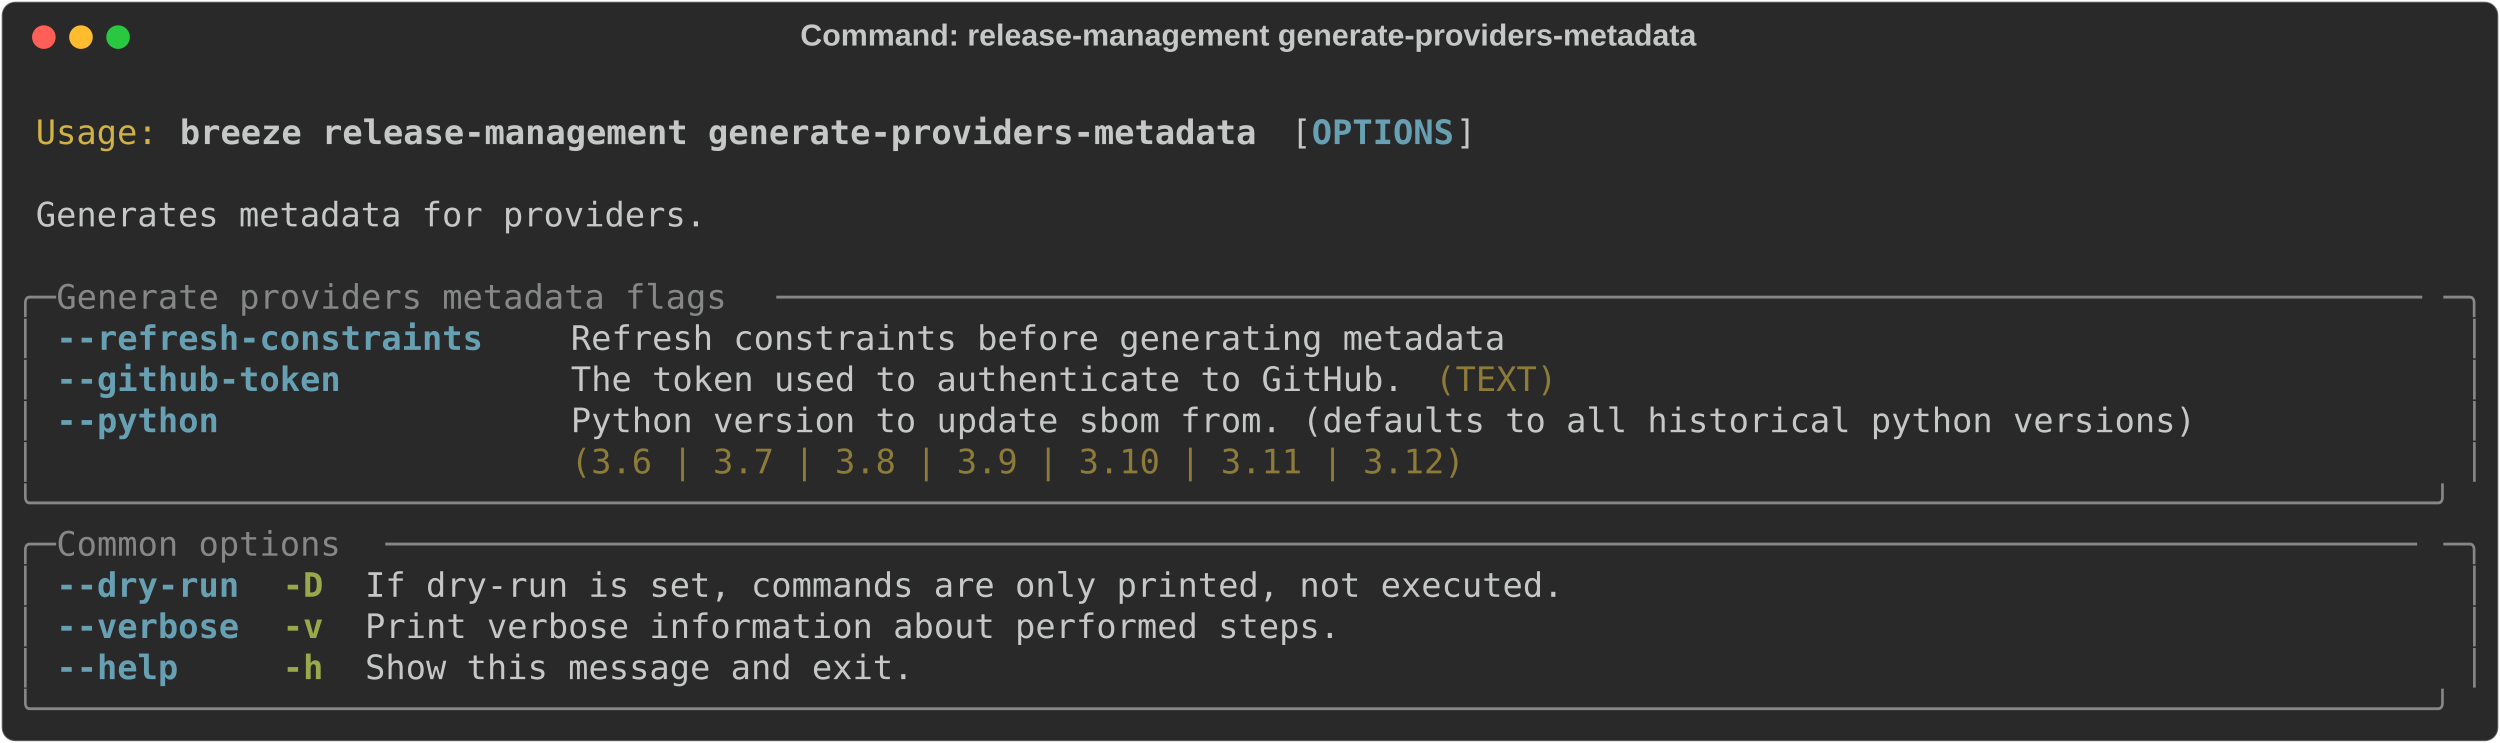
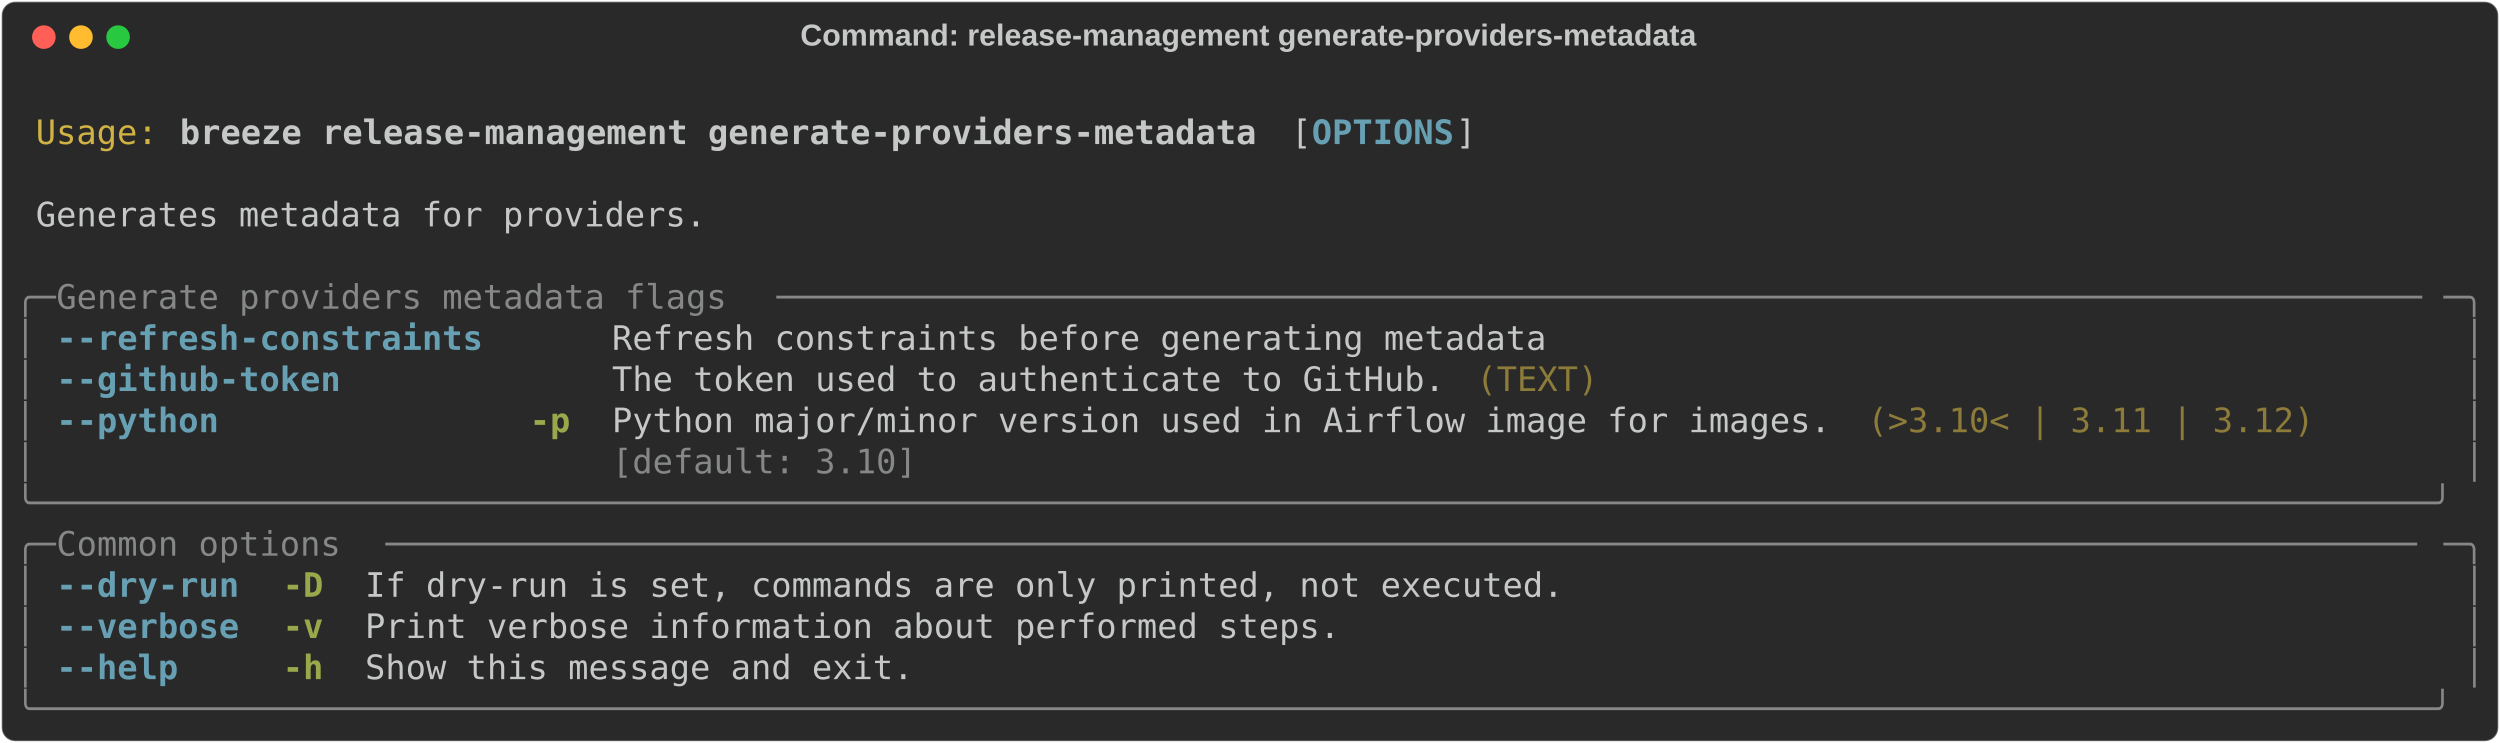
<svg xmlns="http://www.w3.org/2000/svg" class="rich-terminal" viewBox="0 0 1482 440.4">
  <style>

    @font-face {
        font-family: "Fira Code";
        src: local("FiraCode-Regular"),
                url("https://cdnjs.cloudflare.com/ajax/libs/firacode/6.2.0/woff2/FiraCode-Regular.woff2") format("woff2"),
                url("https://cdnjs.cloudflare.com/ajax/libs/firacode/6.2.0/woff/FiraCode-Regular.woff") format("woff");
        font-style: normal;
        font-weight: 400;
    }
    @font-face {
        font-family: "Fira Code";
        src: local("FiraCode-Bold"),
                url("https://cdnjs.cloudflare.com/ajax/libs/firacode/6.2.0/woff2/FiraCode-Bold.woff2") format("woff2"),
                url("https://cdnjs.cloudflare.com/ajax/libs/firacode/6.2.0/woff/FiraCode-Bold.woff") format("woff");
        font-style: bold;
        font-weight: 700;
    }

    .breeze-release-management-generate-providers-metadata-matrix {
        font-family: Fira Code, monospace;
        font-size: 20px;
        line-height: 24.4px;
        font-variant-east-asian: full-width;
    }

    .breeze-release-management-generate-providers-metadata-title {
        font-size: 18px;
        font-weight: bold;
        font-family: arial;
    }

    .breeze-release-management-generate-providers-metadata-r1 { fill: #c5c8c6 }
.breeze-release-management-generate-providers-metadata-r2 { fill: #d0b344 }
.breeze-release-management-generate-providers-metadata-r3 { fill: #c5c8c6;font-weight: bold }
.breeze-release-management-generate-providers-metadata-r4 { fill: #68a0b3;font-weight: bold }
.breeze-release-management-generate-providers-metadata-r5 { fill: #868887 }
.breeze-release-management-generate-providers-metadata-r6 { fill: #8d7b39 }
.breeze-release-management-generate-providers-metadata-r7 { fill: #98a84b;font-weight: bold }
    </style>
  <defs>
    <clipPath id="breeze-release-management-generate-providers-metadata-clip-terminal">
      <rect x="0" y="0" width="1463.0" height="389.4" />
    </clipPath>
    <clipPath id="breeze-release-management-generate-providers-metadata-line-0">
      <rect x="0" y="1.5" width="1464" height="24.65" />
    </clipPath>
    <clipPath id="breeze-release-management-generate-providers-metadata-line-1">
      <rect x="0" y="25.9" width="1464" height="24.65" />
    </clipPath>
    <clipPath id="breeze-release-management-generate-providers-metadata-line-2">
      <rect x="0" y="50.3" width="1464" height="24.65" />
    </clipPath>
    <clipPath id="breeze-release-management-generate-providers-metadata-line-3">
      <rect x="0" y="74.7" width="1464" height="24.65" />
    </clipPath>
    <clipPath id="breeze-release-management-generate-providers-metadata-line-4">
      <rect x="0" y="99.1" width="1464" height="24.65" />
    </clipPath>
    <clipPath id="breeze-release-management-generate-providers-metadata-line-5">
      <rect x="0" y="123.5" width="1464" height="24.65" />
    </clipPath>
    <clipPath id="breeze-release-management-generate-providers-metadata-line-6">
      <rect x="0" y="147.9" width="1464" height="24.65" />
    </clipPath>
    <clipPath id="breeze-release-management-generate-providers-metadata-line-7">
      <rect x="0" y="172.3" width="1464" height="24.65" />
    </clipPath>
    <clipPath id="breeze-release-management-generate-providers-metadata-line-8">
      <rect x="0" y="196.7" width="1464" height="24.65" />
    </clipPath>
    <clipPath id="breeze-release-management-generate-providers-metadata-line-9">
      <rect x="0" y="221.1" width="1464" height="24.65" />
    </clipPath>
    <clipPath id="breeze-release-management-generate-providers-metadata-line-10">
      <rect x="0" y="245.5" width="1464" height="24.65" />
    </clipPath>
    <clipPath id="breeze-release-management-generate-providers-metadata-line-11">
      <rect x="0" y="269.9" width="1464" height="24.65" />
    </clipPath>
    <clipPath id="breeze-release-management-generate-providers-metadata-line-12">
      <rect x="0" y="294.3" width="1464" height="24.65" />
    </clipPath>
    <clipPath id="breeze-release-management-generate-providers-metadata-line-13">
      <rect x="0" y="318.7" width="1464" height="24.65" />
    </clipPath>
    <clipPath id="breeze-release-management-generate-providers-metadata-line-14">
      <rect x="0" y="343.1" width="1464" height="24.65" />
    </clipPath>
  </defs>
  <rect fill="#292929" stroke="rgba(255,255,255,0.35)" stroke-width="1" x="1" y="1" width="1480" height="438.4" rx="8" />
  <text class="breeze-release-management-generate-providers-metadata-title" fill="#c5c8c6" text-anchor="middle" x="740" y="27">Command: release-management generate-providers-metadata</text>
  <g transform="translate(26,22)">
    <circle cx="0" cy="0" r="7" fill="#ff5f57" />
    <circle cx="22" cy="0" r="7" fill="#febc2e" />
    <circle cx="44" cy="0" r="7" fill="#28c840" />
  </g>
  <g transform="translate(9, 41)" clip-path="url(#breeze-release-management-generate-providers-metadata-clip-terminal)">
    <g class="breeze-release-management-generate-providers-metadata-matrix">
      <text class="breeze-release-management-generate-providers-metadata-r1" x="1464" y="20" textLength="12.2" clip-path="url(#breeze-release-management-generate-providers-metadata-line-0)">
</text>
      <text class="breeze-release-management-generate-providers-metadata-r2" x="12.2" y="44.4" textLength="73.2" clip-path="url(#breeze-release-management-generate-providers-metadata-line-1)">Usage:</text>
      <text class="breeze-release-management-generate-providers-metadata-r3" x="97.6" y="44.4" textLength="646.6" clip-path="url(#breeze-release-management-generate-providers-metadata-line-1)">breeze release-management generate-providers-metadata</text>
      <text class="breeze-release-management-generate-providers-metadata-r1" x="756.4" y="44.4" textLength="12.2" clip-path="url(#breeze-release-management-generate-providers-metadata-line-1)">[</text>
      <text class="breeze-release-management-generate-providers-metadata-r4" x="768.6" y="44.4" textLength="85.4" clip-path="url(#breeze-release-management-generate-providers-metadata-line-1)">OPTIONS</text>
      <text class="breeze-release-management-generate-providers-metadata-r1" x="854" y="44.4" textLength="12.2" clip-path="url(#breeze-release-management-generate-providers-metadata-line-1)">]</text>
      <text class="breeze-release-management-generate-providers-metadata-r1" x="1464" y="44.4" textLength="12.2" clip-path="url(#breeze-release-management-generate-providers-metadata-line-1)">
</text>
      <text class="breeze-release-management-generate-providers-metadata-r1" x="1464" y="68.8" textLength="12.2" clip-path="url(#breeze-release-management-generate-providers-metadata-line-2)">
</text>
      <text class="breeze-release-management-generate-providers-metadata-r1" x="12.2" y="93.2" textLength="402.6" clip-path="url(#breeze-release-management-generate-providers-metadata-line-3)">Generates metadata for providers.</text>
      <text class="breeze-release-management-generate-providers-metadata-r1" x="1464" y="93.2" textLength="12.2" clip-path="url(#breeze-release-management-generate-providers-metadata-line-3)">
</text>
      <text class="breeze-release-management-generate-providers-metadata-r1" x="1464" y="117.6" textLength="12.2" clip-path="url(#breeze-release-management-generate-providers-metadata-line-4)">
</text>
      <text class="breeze-release-management-generate-providers-metadata-r5" x="0" y="142" textLength="24.4" clip-path="url(#breeze-release-management-generate-providers-metadata-line-5)">╭─</text>
      <text class="breeze-release-management-generate-providers-metadata-r5" x="24.4" y="142" textLength="427" clip-path="url(#breeze-release-management-generate-providers-metadata-line-5)"> Generate providers metadata flags </text>
      <text class="breeze-release-management-generate-providers-metadata-r5" x="451.4" y="142" textLength="988.2" clip-path="url(#breeze-release-management-generate-providers-metadata-line-5)">─────────────────────────────────────────────────────────────────────────────────</text>
      <text class="breeze-release-management-generate-providers-metadata-r5" x="1439.6" y="142" textLength="24.4" clip-path="url(#breeze-release-management-generate-providers-metadata-line-5)">─╮</text>
      <text class="breeze-release-management-generate-providers-metadata-r1" x="1464" y="142" textLength="12.2" clip-path="url(#breeze-release-management-generate-providers-metadata-line-5)">
</text>
      <text class="breeze-release-management-generate-providers-metadata-r5" x="0" y="166.4" textLength="12.2" clip-path="url(#breeze-release-management-generate-providers-metadata-line-6)">│</text>
      <text class="breeze-release-management-generate-providers-metadata-r4" x="24.4" y="166.4" textLength="256.2" clip-path="url(#breeze-release-management-generate-providers-metadata-line-6)">--refresh-constraints</text>
-       <text class="breeze-release-management-generate-providers-metadata-r1" x="329.4" y="166.4" textLength="561.2" clip-path="url(#breeze-release-management-generate-providers-metadata-line-6)">Refresh constraints before generating metadata</text>
+       <text class="breeze-release-management-generate-providers-metadata-r1" x="353.8" y="166.4" textLength="561.2" clip-path="url(#breeze-release-management-generate-providers-metadata-line-6)">Refresh constraints before generating metadata</text>
      <text class="breeze-release-management-generate-providers-metadata-r5" x="1451.8" y="166.4" textLength="12.2" clip-path="url(#breeze-release-management-generate-providers-metadata-line-6)">│</text>
      <text class="breeze-release-management-generate-providers-metadata-r1" x="1464" y="166.4" textLength="12.2" clip-path="url(#breeze-release-management-generate-providers-metadata-line-6)">
</text>
      <text class="breeze-release-management-generate-providers-metadata-r5" x="0" y="190.8" textLength="12.2" clip-path="url(#breeze-release-management-generate-providers-metadata-line-7)">│</text>
      <text class="breeze-release-management-generate-providers-metadata-r4" x="24.4" y="190.8" textLength="170.8" clip-path="url(#breeze-release-management-generate-providers-metadata-line-7)">--github-token</text>
-       <text class="breeze-release-management-generate-providers-metadata-r1" x="329.4" y="190.8" textLength="500.2" clip-path="url(#breeze-release-management-generate-providers-metadata-line-7)">The token used to authenticate to GitHub.</text>
-       <text class="breeze-release-management-generate-providers-metadata-r6" x="841.8" y="190.8" textLength="73.2" clip-path="url(#breeze-release-management-generate-providers-metadata-line-7)">(TEXT)</text>
+       <text class="breeze-release-management-generate-providers-metadata-r1" x="353.8" y="190.8" textLength="500.2" clip-path="url(#breeze-release-management-generate-providers-metadata-line-7)">The token used to authenticate to GitHub.</text>
+       <text class="breeze-release-management-generate-providers-metadata-r6" x="866.2" y="190.8" textLength="73.2" clip-path="url(#breeze-release-management-generate-providers-metadata-line-7)">(TEXT)</text>
      <text class="breeze-release-management-generate-providers-metadata-r5" x="1451.8" y="190.8" textLength="12.2" clip-path="url(#breeze-release-management-generate-providers-metadata-line-7)">│</text>
      <text class="breeze-release-management-generate-providers-metadata-r1" x="1464" y="190.8" textLength="12.2" clip-path="url(#breeze-release-management-generate-providers-metadata-line-7)">
</text>
      <text class="breeze-release-management-generate-providers-metadata-r5" x="0" y="215.2" textLength="12.2" clip-path="url(#breeze-release-management-generate-providers-metadata-line-8)">│</text>
      <text class="breeze-release-management-generate-providers-metadata-r4" x="24.4" y="215.2" textLength="97.6" clip-path="url(#breeze-release-management-generate-providers-metadata-line-8)">--python</text>
-       <text class="breeze-release-management-generate-providers-metadata-r1" x="329.4" y="215.2" textLength="976" clip-path="url(#breeze-release-management-generate-providers-metadata-line-8)">Python version to update sbom from. (defaults to all historical python versions)</text>
+       <text class="breeze-release-management-generate-providers-metadata-r7" x="305" y="215.2" textLength="24.4" clip-path="url(#breeze-release-management-generate-providers-metadata-line-8)">-p</text>
+       <text class="breeze-release-management-generate-providers-metadata-r1" x="353.8" y="215.2" textLength="732" clip-path="url(#breeze-release-management-generate-providers-metadata-line-8)">Python major/minor version used in Airflow image for images.</text>
+       <text class="breeze-release-management-generate-providers-metadata-r6" x="1098" y="215.2" textLength="268.4" clip-path="url(#breeze-release-management-generate-providers-metadata-line-8)">(&gt;3.10&lt; | 3.11 | 3.12)</text>
      <text class="breeze-release-management-generate-providers-metadata-r5" x="1451.8" y="215.2" textLength="12.2" clip-path="url(#breeze-release-management-generate-providers-metadata-line-8)">│</text>
      <text class="breeze-release-management-generate-providers-metadata-r1" x="1464" y="215.2" textLength="12.2" clip-path="url(#breeze-release-management-generate-providers-metadata-line-8)">
</text>
      <text class="breeze-release-management-generate-providers-metadata-r5" x="0" y="239.6" textLength="12.2" clip-path="url(#breeze-release-management-generate-providers-metadata-line-9)">│</text>
-       <text class="breeze-release-management-generate-providers-metadata-r6" x="329.4" y="239.6" textLength="976" clip-path="url(#breeze-release-management-generate-providers-metadata-line-9)">(3.6 | 3.7 | 3.8 | 3.9 | 3.10 | 3.11 | 3.12)                                    </text>
+       <text class="breeze-release-management-generate-providers-metadata-r5" x="353.8" y="239.6" textLength="732" clip-path="url(#breeze-release-management-generate-providers-metadata-line-9)">[default: 3.10]                                             </text>
      <text class="breeze-release-management-generate-providers-metadata-r5" x="1451.8" y="239.6" textLength="12.2" clip-path="url(#breeze-release-management-generate-providers-metadata-line-9)">│</text>
      <text class="breeze-release-management-generate-providers-metadata-r1" x="1464" y="239.6" textLength="12.2" clip-path="url(#breeze-release-management-generate-providers-metadata-line-9)">
</text>
      <text class="breeze-release-management-generate-providers-metadata-r5" x="0" y="264" textLength="1464" clip-path="url(#breeze-release-management-generate-providers-metadata-line-10)">╰──────────────────────────────────────────────────────────────────────────────────────────────────────────────────────╯</text>
      <text class="breeze-release-management-generate-providers-metadata-r1" x="1464" y="264" textLength="12.2" clip-path="url(#breeze-release-management-generate-providers-metadata-line-10)">
</text>
      <text class="breeze-release-management-generate-providers-metadata-r5" x="0" y="288.4" textLength="24.4" clip-path="url(#breeze-release-management-generate-providers-metadata-line-11)">╭─</text>
      <text class="breeze-release-management-generate-providers-metadata-r5" x="24.4" y="288.4" textLength="195.2" clip-path="url(#breeze-release-management-generate-providers-metadata-line-11)"> Common options </text>
      <text class="breeze-release-management-generate-providers-metadata-r5" x="219.6" y="288.4" textLength="1220" clip-path="url(#breeze-release-management-generate-providers-metadata-line-11)">────────────────────────────────────────────────────────────────────────────────────────────────────</text>
      <text class="breeze-release-management-generate-providers-metadata-r5" x="1439.6" y="288.4" textLength="24.4" clip-path="url(#breeze-release-management-generate-providers-metadata-line-11)">─╮</text>
      <text class="breeze-release-management-generate-providers-metadata-r1" x="1464" y="288.4" textLength="12.2" clip-path="url(#breeze-release-management-generate-providers-metadata-line-11)">
</text>
      <text class="breeze-release-management-generate-providers-metadata-r5" x="0" y="312.8" textLength="12.2" clip-path="url(#breeze-release-management-generate-providers-metadata-line-12)">│</text>
      <text class="breeze-release-management-generate-providers-metadata-r4" x="24.4" y="312.8" textLength="109.8" clip-path="url(#breeze-release-management-generate-providers-metadata-line-12)">--dry-run</text>
      <text class="breeze-release-management-generate-providers-metadata-r7" x="158.6" y="312.8" textLength="24.4" clip-path="url(#breeze-release-management-generate-providers-metadata-line-12)">-D</text>
      <text class="breeze-release-management-generate-providers-metadata-r1" x="207.4" y="312.8" textLength="719.8" clip-path="url(#breeze-release-management-generate-providers-metadata-line-12)">If dry-run is set, commands are only printed, not executed.</text>
      <text class="breeze-release-management-generate-providers-metadata-r5" x="1451.8" y="312.8" textLength="12.2" clip-path="url(#breeze-release-management-generate-providers-metadata-line-12)">│</text>
      <text class="breeze-release-management-generate-providers-metadata-r1" x="1464" y="312.8" textLength="12.2" clip-path="url(#breeze-release-management-generate-providers-metadata-line-12)">
</text>
      <text class="breeze-release-management-generate-providers-metadata-r5" x="0" y="337.2" textLength="12.2" clip-path="url(#breeze-release-management-generate-providers-metadata-line-13)">│</text>
      <text class="breeze-release-management-generate-providers-metadata-r4" x="24.4" y="337.2" textLength="109.8" clip-path="url(#breeze-release-management-generate-providers-metadata-line-13)">--verbose</text>
      <text class="breeze-release-management-generate-providers-metadata-r7" x="158.6" y="337.2" textLength="24.4" clip-path="url(#breeze-release-management-generate-providers-metadata-line-13)">-v</text>
      <text class="breeze-release-management-generate-providers-metadata-r1" x="207.4" y="337.2" textLength="585.6" clip-path="url(#breeze-release-management-generate-providers-metadata-line-13)">Print verbose information about performed steps.</text>
      <text class="breeze-release-management-generate-providers-metadata-r5" x="1451.8" y="337.2" textLength="12.2" clip-path="url(#breeze-release-management-generate-providers-metadata-line-13)">│</text>
      <text class="breeze-release-management-generate-providers-metadata-r1" x="1464" y="337.2" textLength="12.2" clip-path="url(#breeze-release-management-generate-providers-metadata-line-13)">
</text>
      <text class="breeze-release-management-generate-providers-metadata-r5" x="0" y="361.6" textLength="12.2" clip-path="url(#breeze-release-management-generate-providers-metadata-line-14)">│</text>
      <text class="breeze-release-management-generate-providers-metadata-r4" x="24.4" y="361.6" textLength="73.2" clip-path="url(#breeze-release-management-generate-providers-metadata-line-14)">--help</text>
      <text class="breeze-release-management-generate-providers-metadata-r7" x="158.6" y="361.6" textLength="24.4" clip-path="url(#breeze-release-management-generate-providers-metadata-line-14)">-h</text>
      <text class="breeze-release-management-generate-providers-metadata-r1" x="207.4" y="361.6" textLength="329.4" clip-path="url(#breeze-release-management-generate-providers-metadata-line-14)">Show this message and exit.</text>
      <text class="breeze-release-management-generate-providers-metadata-r5" x="1451.8" y="361.6" textLength="12.2" clip-path="url(#breeze-release-management-generate-providers-metadata-line-14)">│</text>
      <text class="breeze-release-management-generate-providers-metadata-r1" x="1464" y="361.6" textLength="12.2" clip-path="url(#breeze-release-management-generate-providers-metadata-line-14)">
</text>
      <text class="breeze-release-management-generate-providers-metadata-r5" x="0" y="386" textLength="1464" clip-path="url(#breeze-release-management-generate-providers-metadata-line-15)">╰──────────────────────────────────────────────────────────────────────────────────────────────────────────────────────╯</text>
      <text class="breeze-release-management-generate-providers-metadata-r1" x="1464" y="386" textLength="12.2" clip-path="url(#breeze-release-management-generate-providers-metadata-line-15)">
</text>
    </g>
  </g>
</svg>
